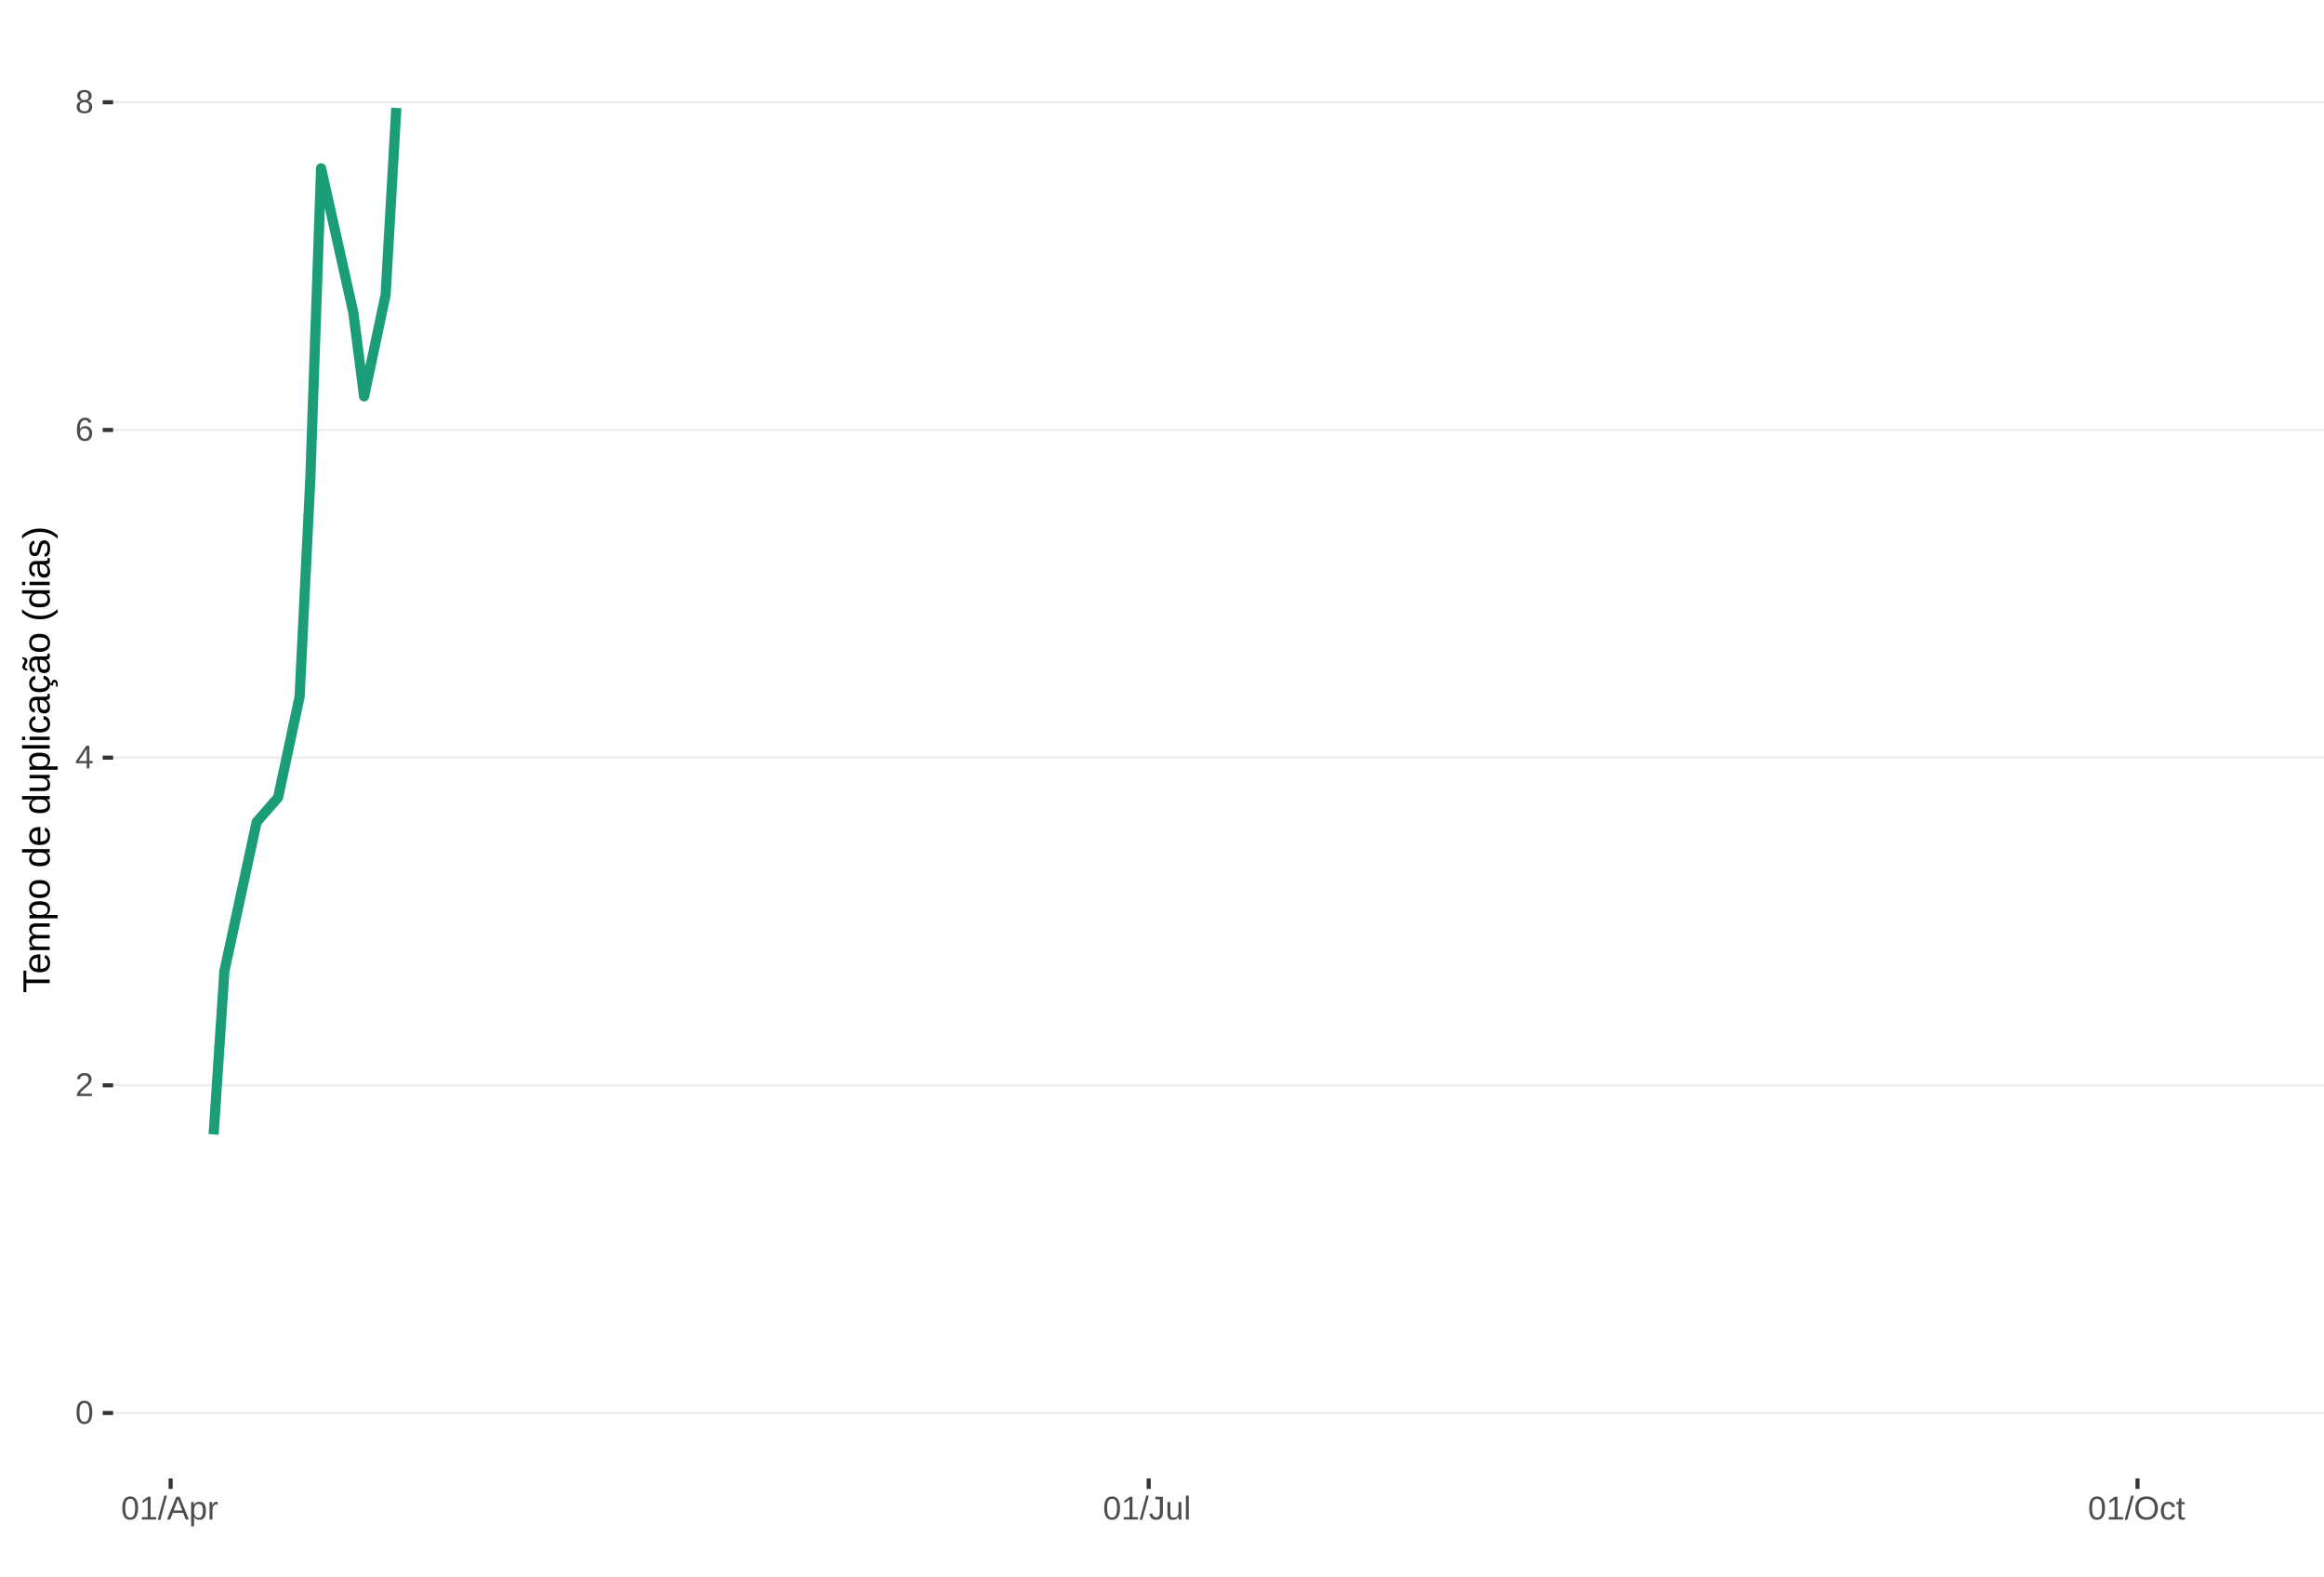
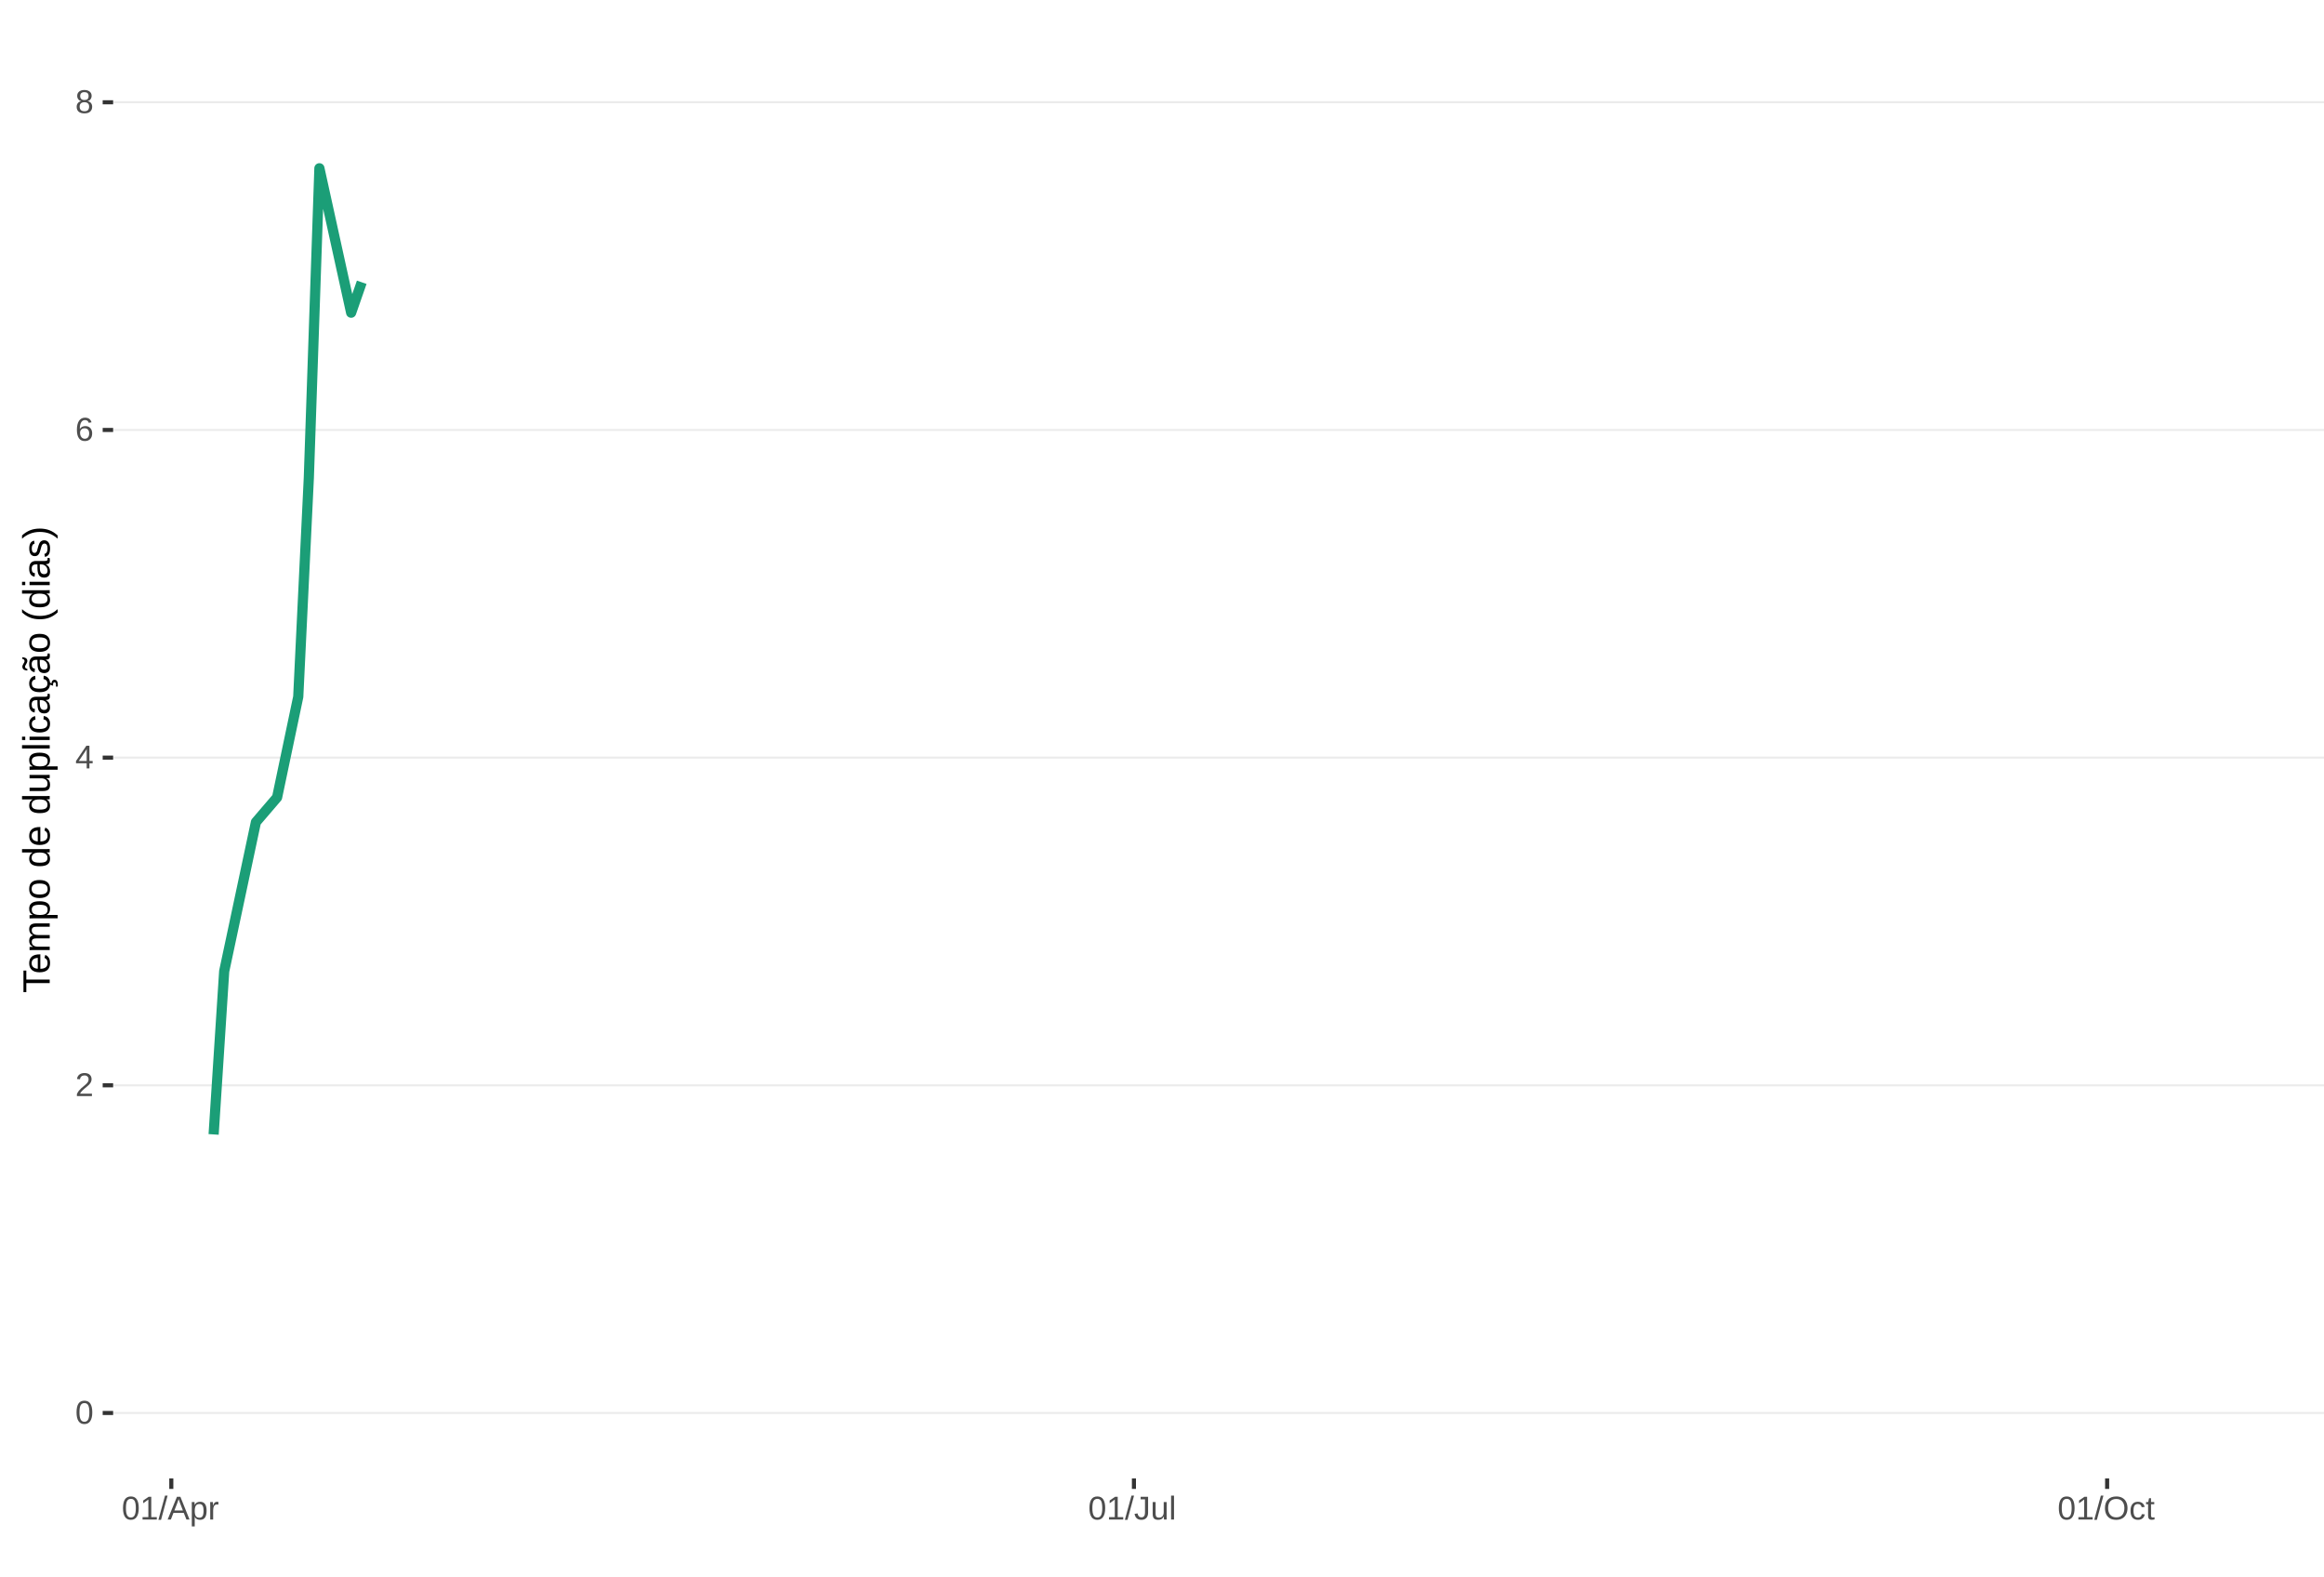
<svg xmlns="http://www.w3.org/2000/svg" xmlns:xlink="http://www.w3.org/1999/xlink" width="609pt" height="413pt" viewBox="0 0 609 413" version="1.1">
  <defs>
    <g>
      <symbol overflow="visible" id="glyph0-0">
        <path style="stroke:none;" d="M 0.859 -5.953 L 5.625 -5.953 L 5.625 0 L 0.859 0 Z M 1.188 -5.641 L 1.188 -0.328 L 5.297 -0.328 L 5.297 -5.641 Z M 1.188 -5.641 " />
      </symbol>
      <symbol overflow="visible" id="glyph0-1">
        <path style="stroke:none;" d="M 4.469 -2.984 C 4.469 -1.984 4.289 -1.223 3.938 -0.703 C 3.594 -0.18 3.078 0.078 2.391 0.078 C 1.711 0.078 1.203 -0.18 0.859 -0.703 C 0.516 -1.223 0.344 -1.984 0.344 -2.984 C 0.344 -4.004 0.508 -4.77 0.844 -5.281 C 1.176 -5.789 1.703 -6.047 2.422 -6.047 C 3.117 -6.047 3.633 -5.785 3.969 -5.266 C 4.301 -4.754 4.469 -3.992 4.469 -2.984 Z M 3.703 -2.984 C 3.703 -3.836 3.602 -4.457 3.406 -4.844 C 3.207 -5.227 2.879 -5.422 2.422 -5.422 C 1.953 -5.422 1.613 -5.227 1.406 -4.844 C 1.207 -4.469 1.109 -3.848 1.109 -2.984 C 1.109 -2.141 1.211 -1.52 1.422 -1.125 C 1.629 -0.727 1.957 -0.531 2.406 -0.531 C 2.852 -0.531 3.18 -0.727 3.391 -1.125 C 3.598 -1.531 3.703 -2.148 3.703 -2.984 Z M 3.703 -2.984 " />
      </symbol>
      <symbol overflow="visible" id="glyph0-2">
        <path style="stroke:none;" d="M 0.438 0 L 0.438 -0.531 C 0.582 -0.863 0.754 -1.156 0.953 -1.406 C 1.16 -1.656 1.379 -1.883 1.609 -2.094 C 1.836 -2.301 2.062 -2.488 2.281 -2.656 C 2.508 -2.832 2.711 -3.008 2.891 -3.188 C 3.078 -3.363 3.223 -3.547 3.328 -3.734 C 3.441 -3.93 3.5 -4.148 3.5 -4.391 C 3.5 -4.711 3.398 -4.961 3.203 -5.141 C 3.016 -5.328 2.754 -5.422 2.422 -5.422 C 2.098 -5.422 1.828 -5.332 1.609 -5.156 C 1.398 -4.977 1.281 -4.727 1.25 -4.406 L 0.469 -4.484 C 0.52 -4.961 0.719 -5.344 1.062 -5.625 C 1.414 -5.906 1.867 -6.047 2.422 -6.047 C 3.016 -6.047 3.473 -5.898 3.797 -5.609 C 4.117 -5.328 4.281 -4.926 4.281 -4.406 C 4.281 -4.176 4.227 -3.945 4.125 -3.719 C 4.02 -3.488 3.863 -3.258 3.656 -3.031 C 3.445 -2.812 3.047 -2.461 2.453 -1.984 C 2.129 -1.711 1.875 -1.469 1.688 -1.25 C 1.5 -1.039 1.359 -0.836 1.266 -0.641 L 4.375 -0.641 L 4.375 0 Z M 0.438 0 " />
      </symbol>
      <symbol overflow="visible" id="glyph0-3">
        <path style="stroke:none;" d="M 3.719 -1.344 L 3.719 0 L 3 0 L 3 -1.344 L 0.203 -1.344 L 0.203 -1.938 L 2.922 -5.953 L 3.719 -5.953 L 3.719 -1.953 L 4.562 -1.953 L 4.562 -1.344 Z M 3 -5.094 C 3 -5.082 2.961 -5.008 2.891 -4.875 C 2.816 -4.738 2.758 -4.645 2.719 -4.594 L 1.203 -2.344 L 0.969 -2.031 L 0.906 -1.953 L 3 -1.953 Z M 3 -5.094 " />
      </symbol>
      <symbol overflow="visible" id="glyph0-4">
        <path style="stroke:none;" d="M 4.438 -1.953 C 4.438 -1.316 4.266 -0.816 3.922 -0.453 C 3.578 -0.098 3.109 0.078 2.516 0.078 C 1.836 0.078 1.32 -0.164 0.969 -0.656 C 0.613 -1.156 0.438 -1.883 0.438 -2.844 C 0.438 -3.875 0.617 -4.664 0.984 -5.219 C 1.359 -5.77 1.883 -6.047 2.562 -6.047 C 3.469 -6.047 4.035 -5.641 4.266 -4.828 L 3.547 -4.703 C 3.391 -5.18 3.062 -5.422 2.562 -5.422 C 2.125 -5.422 1.785 -5.219 1.547 -4.812 C 1.316 -4.414 1.203 -3.832 1.203 -3.062 C 1.336 -3.32 1.531 -3.516 1.781 -3.641 C 2.031 -3.773 2.316 -3.844 2.641 -3.844 C 3.191 -3.844 3.629 -3.672 3.953 -3.328 C 4.273 -2.984 4.438 -2.523 4.438 -1.953 Z M 3.656 -1.922 C 3.656 -2.348 3.551 -2.676 3.344 -2.906 C 3.133 -3.145 2.836 -3.266 2.453 -3.266 C 2.098 -3.266 1.812 -3.16 1.594 -2.953 C 1.375 -2.742 1.266 -2.457 1.266 -2.094 C 1.266 -1.633 1.379 -1.258 1.609 -0.969 C 1.836 -0.676 2.129 -0.531 2.484 -0.531 C 2.848 -0.531 3.133 -0.648 3.344 -0.891 C 3.551 -1.141 3.656 -1.484 3.656 -1.922 Z M 3.656 -1.922 " />
      </symbol>
      <symbol overflow="visible" id="glyph0-5">
        <path style="stroke:none;" d="M 4.438 -1.656 C 4.438 -1.113 4.258 -0.688 3.906 -0.375 C 3.562 -0.07 3.062 0.078 2.406 0.078 C 1.77 0.078 1.27 -0.066 0.906 -0.359 C 0.551 -0.66 0.375 -1.094 0.375 -1.656 C 0.375 -2.039 0.484 -2.363 0.703 -2.625 C 0.93 -2.895 1.219 -3.055 1.562 -3.109 L 1.562 -3.125 C 1.238 -3.207 0.984 -3.375 0.797 -3.625 C 0.609 -3.875 0.516 -4.172 0.516 -4.516 C 0.516 -4.973 0.68 -5.344 1.016 -5.625 C 1.359 -5.906 1.816 -6.047 2.391 -6.047 C 2.973 -6.047 3.438 -5.906 3.781 -5.625 C 4.125 -5.352 4.297 -4.984 4.297 -4.516 C 4.297 -4.172 4.195 -3.867 4 -3.609 C 3.812 -3.359 3.555 -3.203 3.234 -3.141 L 3.234 -3.125 C 3.609 -3.062 3.898 -2.898 4.109 -2.641 C 4.328 -2.379 4.438 -2.051 4.438 -1.656 Z M 3.5 -4.469 C 3.5 -5.145 3.129 -5.484 2.391 -5.484 C 2.035 -5.484 1.766 -5.395 1.578 -5.219 C 1.391 -5.051 1.297 -4.801 1.297 -4.469 C 1.297 -4.125 1.391 -3.863 1.578 -3.688 C 1.773 -3.508 2.051 -3.422 2.406 -3.422 C 2.758 -3.422 3.031 -3.5 3.219 -3.656 C 3.406 -3.82 3.5 -4.094 3.5 -4.469 Z M 3.641 -1.734 C 3.641 -2.098 3.531 -2.375 3.312 -2.562 C 3.094 -2.75 2.785 -2.844 2.391 -2.844 C 2.004 -2.844 1.703 -2.742 1.484 -2.547 C 1.266 -2.348 1.156 -2.07 1.156 -1.719 C 1.156 -0.895 1.578 -0.484 2.422 -0.484 C 2.828 -0.484 3.129 -0.582 3.328 -0.781 C 3.535 -0.977 3.641 -1.297 3.641 -1.734 Z M 3.641 -1.734 " />
      </symbol>
      <symbol overflow="visible" id="glyph0-6">
        <path style="stroke:none;" d="M 0.656 0 L 0.656 -0.641 L 2.172 -0.641 L 2.172 -5.234 L 0.828 -4.266 L 0.828 -4.984 L 2.234 -5.953 L 2.938 -5.953 L 2.938 -0.641 L 4.391 -0.641 L 4.391 0 Z M 0.656 0 " />
      </symbol>
      <symbol overflow="visible" id="glyph0-7">
        <path style="stroke:none;" d="M 0 0.078 L 1.734 -6.266 L 2.406 -6.266 L 0.688 0.078 Z M 0 0.078 " />
      </symbol>
      <symbol overflow="visible" id="glyph0-8">
        <path style="stroke:none;" d="M 4.938 0 L 4.25 -1.734 L 1.531 -1.734 L 0.859 0 L 0.016 0 L 2.453 -5.953 L 3.359 -5.953 L 5.75 0 Z M 2.891 -5.344 L 2.859 -5.234 C 2.785 -4.992 2.68 -4.691 2.547 -4.328 L 1.781 -2.375 L 4.016 -2.375 L 3.25 -4.344 C 3.164 -4.531 3.086 -4.75 3.016 -5 Z M 2.891 -5.344 " />
      </symbol>
      <symbol overflow="visible" id="glyph0-9">
        <path style="stroke:none;" d="M 4.453 -2.312 C 4.453 -0.719 3.891 0.078 2.766 0.078 C 2.066 0.078 1.594 -0.18 1.344 -0.703 L 1.328 -0.703 C 1.336 -0.68 1.344 -0.441 1.344 0.016 L 1.344 1.797 L 0.578 1.797 L 0.578 -3.641 C 0.578 -4.109 0.57 -4.422 0.562 -4.578 L 1.297 -4.578 C 1.297 -4.566 1.297 -4.523 1.297 -4.453 C 1.305 -4.379 1.312 -4.27 1.312 -4.125 C 1.32 -3.988 1.328 -3.895 1.328 -3.844 L 1.359 -3.844 C 1.492 -4.125 1.672 -4.328 1.891 -4.453 C 2.109 -4.586 2.398 -4.656 2.766 -4.656 C 3.328 -4.656 3.75 -4.461 4.031 -4.078 C 4.312 -3.703 4.453 -3.113 4.453 -2.312 Z M 3.656 -2.297 C 3.656 -2.93 3.566 -3.383 3.391 -3.656 C 3.223 -3.926 2.953 -4.062 2.578 -4.062 C 2.273 -4.062 2.035 -4 1.859 -3.875 C 1.691 -3.75 1.562 -3.551 1.469 -3.281 C 1.383 -3.008 1.344 -2.66 1.344 -2.234 C 1.344 -1.629 1.438 -1.188 1.625 -0.906 C 1.82 -0.625 2.133 -0.484 2.562 -0.484 C 2.938 -0.484 3.211 -0.617 3.391 -0.891 C 3.566 -1.172 3.656 -1.641 3.656 -2.297 Z M 3.656 -2.297 " />
      </symbol>
      <symbol overflow="visible" id="glyph0-10">
        <path style="stroke:none;" d="M 0.594 0 L 0.594 -3.516 C 0.594 -3.828 0.586 -4.18 0.578 -4.578 L 1.297 -4.578 C 1.316 -4.055 1.328 -3.742 1.328 -3.641 L 1.344 -3.641 C 1.469 -4.035 1.609 -4.301 1.766 -4.438 C 1.922 -4.582 2.145 -4.656 2.438 -4.656 C 2.531 -4.656 2.629 -4.641 2.734 -4.609 L 2.734 -3.922 C 2.641 -3.941 2.504 -3.953 2.328 -3.953 C 2.016 -3.953 1.773 -3.816 1.609 -3.547 C 1.441 -3.273 1.359 -2.891 1.359 -2.391 L 1.359 0 Z M 0.594 0 " />
      </symbol>
      <symbol overflow="visible" id="glyph0-11">
        <path style="stroke:none;" d="M 1.938 0.078 C 0.926 0.078 0.328 -0.441 0.141 -1.484 L 0.922 -1.609 C 0.973 -1.285 1.086 -1.031 1.266 -0.844 C 1.441 -0.664 1.664 -0.578 1.938 -0.578 C 2.227 -0.578 2.457 -0.676 2.625 -0.875 C 2.789 -1.07 2.875 -1.367 2.875 -1.766 L 2.875 -5.297 L 1.734 -5.297 L 1.734 -5.953 L 3.688 -5.953 L 3.688 -1.781 C 3.688 -1.195 3.531 -0.738 3.219 -0.406 C 2.906 -0.082 2.477 0.078 1.938 0.078 Z M 1.938 0.078 " />
      </symbol>
      <symbol overflow="visible" id="glyph0-12">
        <path style="stroke:none;" d="M 1.328 -4.578 L 1.328 -1.672 C 1.328 -1.367 1.352 -1.133 1.406 -0.969 C 1.469 -0.801 1.562 -0.68 1.688 -0.609 C 1.82 -0.535 2.016 -0.5 2.266 -0.5 C 2.629 -0.5 2.914 -0.625 3.125 -0.875 C 3.344 -1.125 3.453 -1.473 3.453 -1.922 L 3.453 -4.578 L 4.219 -4.578 L 4.219 -0.969 C 4.219 -0.438 4.223 -0.113 4.234 0 L 3.516 0 C 3.516 -0.008 3.516 -0.047 3.516 -0.109 C 3.516 -0.172 3.508 -0.242 3.5 -0.328 C 3.5 -0.41 3.492 -0.562 3.484 -0.781 L 3.469 -0.781 C 3.301 -0.469 3.098 -0.242 2.859 -0.109 C 2.629 0.016 2.348 0.078 2.016 0.078 C 1.516 0.078 1.145 -0.039 0.906 -0.281 C 0.676 -0.531 0.562 -0.945 0.562 -1.531 L 0.562 -4.578 Z M 1.328 -4.578 " />
      </symbol>
      <symbol overflow="visible" id="glyph0-13">
        <path style="stroke:none;" d="M 0.578 0 L 0.578 -6.266 L 1.344 -6.266 L 1.344 0 Z M 0.578 0 " />
      </symbol>
      <symbol overflow="visible" id="glyph0-14">
        <path style="stroke:none;" d="M 6.312 -3 C 6.312 -2.383 6.191 -1.844 5.953 -1.375 C 5.723 -0.906 5.383 -0.547 4.938 -0.297 C 4.488 -0.047 3.961 0.078 3.359 0.078 C 2.742 0.078 2.211 -0.039 1.766 -0.281 C 1.328 -0.531 0.988 -0.891 0.75 -1.359 C 0.52 -1.828 0.406 -2.375 0.406 -3 C 0.406 -3.957 0.664 -4.703 1.188 -5.234 C 1.707 -5.773 2.438 -6.047 3.375 -6.047 C 3.977 -6.047 4.5 -5.926 4.938 -5.688 C 5.383 -5.445 5.723 -5.094 5.953 -4.625 C 6.191 -4.164 6.312 -3.625 6.312 -3 Z M 5.5 -3 C 5.5 -3.738 5.312 -4.32 4.938 -4.75 C 4.57 -5.176 4.051 -5.391 3.375 -5.391 C 2.688 -5.391 2.156 -5.18 1.781 -4.766 C 1.414 -4.348 1.234 -3.758 1.234 -3 C 1.234 -2.258 1.422 -1.672 1.797 -1.234 C 2.172 -0.797 2.691 -0.578 3.359 -0.578 C 4.047 -0.578 4.57 -0.785 4.938 -1.203 C 5.312 -1.629 5.5 -2.227 5.5 -3 Z M 5.5 -3 " />
      </symbol>
      <symbol overflow="visible" id="glyph0-15">
        <path style="stroke:none;" d="M 1.156 -2.312 C 1.156 -1.695 1.25 -1.242 1.438 -0.953 C 1.633 -0.66 1.926 -0.516 2.312 -0.516 C 2.582 -0.516 2.805 -0.586 2.984 -0.734 C 3.172 -0.879 3.285 -1.102 3.328 -1.406 L 4.094 -1.359 C 4.039 -0.922 3.852 -0.57 3.531 -0.312 C 3.219 -0.051 2.82 0.078 2.344 0.078 C 1.695 0.078 1.207 -0.117 0.875 -0.516 C 0.539 -0.922 0.375 -1.516 0.375 -2.297 C 0.375 -3.055 0.539 -3.641 0.875 -4.047 C 1.207 -4.453 1.691 -4.656 2.328 -4.656 C 2.797 -4.656 3.18 -4.535 3.484 -4.297 C 3.797 -4.055 3.992 -3.723 4.078 -3.297 L 3.297 -3.234 C 3.254 -3.484 3.148 -3.68 2.984 -3.828 C 2.828 -3.984 2.602 -4.062 2.312 -4.062 C 1.906 -4.062 1.609 -3.926 1.422 -3.656 C 1.242 -3.395 1.156 -2.945 1.156 -2.312 Z M 1.156 -2.312 " />
      </symbol>
      <symbol overflow="visible" id="glyph0-16">
        <path style="stroke:none;" d="M 2.344 -0.031 C 2.094 0.031 1.836 0.062 1.578 0.062 C 0.961 0.062 0.656 -0.281 0.656 -0.969 L 0.656 -4.016 L 0.125 -4.016 L 0.125 -4.578 L 0.688 -4.578 L 0.906 -5.594 L 1.422 -5.594 L 1.422 -4.578 L 2.266 -4.578 L 2.266 -4.016 L 1.422 -4.016 L 1.422 -1.125 C 1.422 -0.906 1.457 -0.75 1.531 -0.656 C 1.602 -0.57 1.727 -0.531 1.906 -0.531 C 2 -0.531 2.145 -0.551 2.344 -0.594 Z M 2.344 -0.031 " />
      </symbol>
      <symbol overflow="visible" id="glyph1-0">
        <path style="stroke:none;" d="M -6.875 -1 L -6.875 -6.5 L 0 -6.5 L 0 -1 Z M -6.516 -1.375 L -0.375 -1.375 L -0.375 -6.125 L -6.516 -6.125 Z M -6.516 -1.375 " />
      </symbol>
      <symbol overflow="visible" id="glyph1-1">
        <path style="stroke:none;" d="M -6.125 -3.516 L 0 -3.516 L 0 -2.594 L -6.125 -2.594 L -6.125 -0.219 L -6.875 -0.219 L -6.875 -5.875 L -6.125 -5.875 Z M -6.125 -3.516 " />
      </symbol>
      <symbol overflow="visible" id="glyph1-2">
        <path style="stroke:none;" d="M -2.453 -1.344 C -1.848 -1.344 -1.379 -1.469 -1.047 -1.719 C -0.723 -1.969 -0.562 -2.336 -0.562 -2.828 C -0.562 -3.203 -0.633 -3.504 -0.781 -3.734 C -0.938 -3.961 -1.133 -4.117 -1.375 -4.203 L -1.156 -4.969 C -0.32 -4.656 0.094 -3.941 0.094 -2.828 C 0.094 -2.047 -0.133 -1.445 -0.594 -1.031 C -1.062 -0.625 -1.754 -0.422 -2.672 -0.422 C -3.547 -0.422 -4.211 -0.625 -4.672 -1.031 C -5.141 -1.445 -5.375 -2.031 -5.375 -2.781 C -5.375 -4.344 -4.441 -5.125 -2.578 -5.125 L -2.453 -5.125 Z M -3.125 -4.203 C -3.688 -4.16 -4.094 -4.02 -4.344 -3.781 C -4.602 -3.551 -4.734 -3.219 -4.734 -2.781 C -4.734 -2.352 -4.586 -2.016 -4.297 -1.766 C -4.016 -1.516 -3.625 -1.379 -3.125 -1.359 Z M -3.125 -4.203 " />
      </symbol>
      <symbol overflow="visible" id="glyph1-3">
        <path style="stroke:none;" d="M 0 -3.75 L -3.344 -3.75 C -3.852 -3.75 -4.207 -3.676 -4.406 -3.531 C -4.602 -3.395 -4.703 -3.145 -4.703 -2.781 C -4.703 -2.406 -4.555 -2.109 -4.266 -1.891 C -3.984 -1.672 -3.582 -1.562 -3.062 -1.562 L 0 -1.562 L 0 -0.688 L -4.156 -0.688 C -4.77 -0.688 -5.145 -0.68 -5.281 -0.672 L -5.281 -1.5 C -5.27 -1.5 -5.227 -1.5 -5.156 -1.5 C -5.082 -1.508 -5 -1.516 -4.906 -1.516 C -4.812 -1.523 -4.633 -1.531 -4.375 -1.531 L -4.375 -1.547 C -4.75 -1.734 -5.008 -1.945 -5.156 -2.188 C -5.301 -2.438 -5.375 -2.738 -5.375 -3.094 C -5.375 -3.488 -5.297 -3.801 -5.141 -4.031 C -4.984 -4.27 -4.727 -4.438 -4.375 -4.531 L -4.375 -4.547 C -4.727 -4.723 -4.984 -4.941 -5.141 -5.203 C -5.297 -5.461 -5.375 -5.773 -5.375 -6.141 C -5.375 -6.672 -5.227 -7.055 -4.938 -7.297 C -4.656 -7.547 -4.18 -7.672 -3.516 -7.672 L 0 -7.672 L 0 -6.797 L -3.344 -6.797 C -3.852 -6.797 -4.207 -6.723 -4.406 -6.578 C -4.602 -6.441 -4.703 -6.191 -4.703 -5.828 C -4.703 -5.453 -4.555 -5.156 -4.266 -4.938 C -3.984 -4.727 -3.582 -4.625 -3.062 -4.625 L 0 -4.625 Z M 0 -3.75 " />
      </symbol>
      <symbol overflow="visible" id="glyph1-4">
        <path style="stroke:none;" d="M -2.672 -5.141 C -0.828 -5.141 0.094 -4.492 0.094 -3.203 C 0.094 -2.391 -0.211 -1.844 -0.828 -1.562 L -0.828 -1.531 C -0.797 -1.539 -0.516 -1.547 0.016 -1.547 L 2.078 -1.547 L 2.078 -0.672 L -4.203 -0.672 C -4.742 -0.672 -5.102 -0.66 -5.281 -0.641 L -5.281 -1.5 C -5.27 -1.5 -5.223 -1.5 -5.141 -1.5 C -5.066 -1.508 -4.945 -1.52 -4.781 -1.531 C -4.613 -1.539 -4.5 -1.547 -4.438 -1.547 L -4.438 -1.562 C -4.758 -1.719 -4.992 -1.922 -5.141 -2.172 C -5.297 -2.43 -5.375 -2.773 -5.375 -3.203 C -5.375 -3.848 -5.156 -4.332 -4.719 -4.656 C -4.281 -4.977 -3.598 -5.141 -2.672 -5.141 Z M -2.641 -4.219 C -3.379 -4.219 -3.906 -4.117 -4.219 -3.922 C -4.539 -3.723 -4.703 -3.406 -4.703 -2.969 C -4.703 -2.625 -4.629 -2.352 -4.484 -2.156 C -4.336 -1.957 -4.109 -1.805 -3.797 -1.703 C -3.484 -1.598 -3.078 -1.547 -2.578 -1.547 C -1.879 -1.547 -1.363 -1.656 -1.031 -1.875 C -0.707 -2.102 -0.547 -2.469 -0.547 -2.969 C -0.547 -3.406 -0.707 -3.723 -1.031 -3.922 C -1.352 -4.117 -1.891 -4.219 -2.641 -4.219 Z M -2.641 -4.219 " />
      </symbol>
      <symbol overflow="visible" id="glyph1-5">
        <path style="stroke:none;" d="M -2.641 -5.141 C -1.723 -5.141 -1.035 -4.938 -0.578 -4.531 C -0.129 -4.125 0.094 -3.535 0.094 -2.766 C 0.094 -1.992 -0.141 -1.41 -0.609 -1.016 C -1.078 -0.617 -1.754 -0.422 -2.641 -0.422 C -4.461 -0.422 -5.375 -1.207 -5.375 -2.781 C -5.375 -3.594 -5.148 -4.188 -4.703 -4.562 C -4.266 -4.945 -3.578 -5.141 -2.641 -5.141 Z M -2.641 -4.219 C -3.367 -4.219 -3.898 -4.109 -4.234 -3.891 C -4.566 -3.672 -4.734 -3.305 -4.734 -2.797 C -4.734 -2.285 -4.562 -1.914 -4.219 -1.688 C -3.883 -1.457 -3.359 -1.344 -2.641 -1.344 C -1.953 -1.344 -1.43 -1.453 -1.078 -1.672 C -0.723 -1.898 -0.547 -2.258 -0.547 -2.75 C -0.547 -3.281 -0.711 -3.656 -1.047 -3.875 C -1.391 -4.102 -1.922 -4.219 -2.641 -4.219 Z M -2.641 -4.219 " />
      </symbol>
      <symbol overflow="visible" id="glyph1-6">
        <path style="stroke:none;" d="" />
      </symbol>
      <symbol overflow="visible" id="glyph1-7">
        <path style="stroke:none;" d="M -0.844 -4.016 C -0.508 -3.848 -0.27 -3.629 -0.125 -3.359 C 0.02 -3.086 0.094 -2.754 0.094 -2.359 C 0.094 -1.691 -0.129 -1.203 -0.578 -0.891 C -1.023 -0.578 -1.707 -0.422 -2.625 -0.422 C -4.457 -0.422 -5.375 -1.066 -5.375 -2.359 C -5.375 -2.766 -5.301 -3.098 -5.156 -3.359 C -5.008 -3.629 -4.781 -3.848 -4.469 -4.016 L -7.25 -4.016 L -7.25 -4.891 L -1.094 -4.891 C -0.539 -4.891 -0.176 -4.898 0 -4.922 L 0 -4.078 C -0.051 -4.066 -0.172 -4.055 -0.359 -4.047 C -0.547 -4.035 -0.707 -4.031 -0.844 -4.031 Z M -2.641 -1.344 C -1.898 -1.344 -1.367 -1.438 -1.047 -1.625 C -0.734 -1.82 -0.578 -2.145 -0.578 -2.594 C -0.578 -3.082 -0.75 -3.441 -1.094 -3.672 C -1.438 -3.898 -1.973 -4.016 -2.703 -4.016 C -3.398 -4.016 -3.91 -3.898 -4.234 -3.672 C -4.566 -3.441 -4.734 -3.082 -4.734 -2.594 C -4.734 -2.156 -4.566 -1.836 -4.234 -1.641 C -3.91 -1.441 -3.379 -1.344 -2.641 -1.344 Z M -2.641 -1.344 " />
      </symbol>
      <symbol overflow="visible" id="glyph1-8">
        <path style="stroke:none;" d="M -5.281 -1.531 L -1.938 -1.531 C -1.582 -1.531 -1.305 -1.562 -1.109 -1.625 C -0.922 -1.695 -0.785 -1.805 -0.703 -1.953 C -0.617 -2.109 -0.578 -2.332 -0.578 -2.625 C -0.578 -3.039 -0.723 -3.367 -1.016 -3.609 C -1.305 -3.859 -1.707 -3.984 -2.219 -3.984 L -5.281 -3.984 L -5.281 -4.875 L -1.125 -4.875 C -0.508 -4.875 -0.133 -4.879 0 -4.891 L 0 -4.062 C -0.02 -4.062 -0.062 -4.055 -0.125 -4.047 C -0.195 -4.047 -0.281 -4.039 -0.375 -4.031 C -0.469 -4.031 -0.645 -4.031 -0.906 -4.031 L -0.906 -4.016 C -0.539 -3.816 -0.281 -3.582 -0.125 -3.312 C 0.02 -3.051 0.094 -2.723 0.094 -2.328 C 0.094 -1.742 -0.047 -1.316 -0.328 -1.047 C -0.617 -0.785 -1.098 -0.656 -1.766 -0.656 L -5.281 -0.656 Z M -5.281 -1.531 " />
      </symbol>
      <symbol overflow="visible" id="glyph1-9">
        <path style="stroke:none;" d="M 0 -0.672 L -7.25 -0.672 L -7.25 -1.547 L 0 -1.547 Z M 0 -0.672 " />
      </symbol>
      <symbol overflow="visible" id="glyph1-10">
        <path style="stroke:none;" d="M -6.406 -0.672 L -7.25 -0.672 L -7.25 -1.547 L -6.406 -1.547 Z M 0 -0.672 L -5.281 -0.672 L -5.281 -1.547 L 0 -1.547 Z M 0 -0.672 " />
      </symbol>
      <symbol overflow="visible" id="glyph1-11">
        <path style="stroke:none;" d="M -2.672 -1.344 C -1.961 -1.344 -1.438 -1.453 -1.094 -1.672 C -0.758 -1.891 -0.594 -2.223 -0.594 -2.672 C -0.594 -2.984 -0.676 -3.242 -0.844 -3.453 C -1.02 -3.672 -1.281 -3.801 -1.625 -3.844 L -1.578 -4.734 C -1.066 -4.672 -0.66 -4.457 -0.359 -4.094 C -0.055 -3.727 0.094 -3.266 0.094 -2.703 C 0.094 -1.961 -0.133 -1.395 -0.594 -1 C -1.062 -0.613 -1.742 -0.422 -2.641 -0.422 C -3.535 -0.422 -4.211 -0.613 -4.672 -1 C -5.141 -1.395 -5.375 -1.957 -5.375 -2.688 C -5.375 -3.227 -5.234 -3.676 -4.953 -4.031 C -4.68 -4.395 -4.297 -4.617 -3.797 -4.703 L -3.734 -3.797 C -4.023 -3.754 -4.254 -3.641 -4.422 -3.453 C -4.598 -3.266 -4.688 -3.004 -4.688 -2.672 C -4.688 -2.203 -4.531 -1.863 -4.219 -1.656 C -3.914 -1.445 -3.398 -1.344 -2.672 -1.344 Z M -2.672 -1.344 " />
      </symbol>
      <symbol overflow="visible" id="glyph1-12">
        <path style="stroke:none;" d="M 0.094 -2.016 C 0.094 -1.484 -0.047 -1.082 -0.328 -0.812 C -0.609 -0.551 -0.988 -0.422 -1.469 -0.422 C -2.02 -0.422 -2.441 -0.598 -2.734 -0.953 C -3.023 -1.316 -3.18 -1.898 -3.203 -2.703 L -3.219 -3.891 L -3.516 -3.891 C -3.941 -3.891 -4.25 -3.797 -4.438 -3.609 C -4.625 -3.43 -4.719 -3.148 -4.719 -2.766 C -4.719 -2.367 -4.648 -2.078 -4.516 -1.891 C -4.379 -1.711 -4.164 -1.609 -3.875 -1.578 L -3.953 -0.656 C -4.898 -0.812 -5.375 -1.52 -5.375 -2.781 C -5.375 -3.445 -5.223 -3.945 -4.922 -4.281 C -4.617 -4.613 -4.18 -4.781 -3.609 -4.781 L -1.328 -4.781 C -1.066 -4.781 -0.867 -4.812 -0.734 -4.875 C -0.609 -4.945 -0.547 -5.082 -0.547 -5.281 C -0.547 -5.363 -0.555 -5.457 -0.578 -5.562 L -0.031 -5.562 C 0.02 -5.344 0.047 -5.117 0.047 -4.891 C 0.047 -4.555 -0.035 -4.316 -0.203 -4.172 C -0.379 -4.023 -0.648 -3.941 -1.016 -3.922 L -1.016 -3.891 C -0.609 -3.672 -0.32 -3.41 -0.156 -3.109 C 0.008 -2.805 0.094 -2.441 0.094 -2.016 Z M -0.562 -2.219 C -0.562 -2.539 -0.633 -2.828 -0.781 -3.078 C -0.926 -3.328 -1.125 -3.523 -1.375 -3.672 C -1.633 -3.816 -1.898 -3.891 -2.172 -3.891 L -2.609 -3.891 L -2.594 -2.938 C -2.582 -2.52 -2.535 -2.203 -2.453 -1.984 C -2.379 -1.773 -2.258 -1.613 -2.094 -1.5 C -1.938 -1.383 -1.723 -1.328 -1.453 -1.328 C -1.172 -1.328 -0.953 -1.406 -0.797 -1.562 C -0.641 -1.719 -0.562 -1.938 -0.562 -2.219 Z M -0.562 -2.219 " />
      </symbol>
      <symbol overflow="visible" id="glyph1-13">
        <path style="stroke:none;" d="M -2.672 -1.344 C -1.961 -1.344 -1.438 -1.453 -1.094 -1.672 C -0.758 -1.891 -0.594 -2.223 -0.594 -2.672 C -0.594 -2.984 -0.676 -3.242 -0.844 -3.453 C -1.02 -3.672 -1.281 -3.801 -1.625 -3.844 L -1.578 -4.734 C -1.066 -4.672 -0.66 -4.457 -0.359 -4.094 C -0.055 -3.727 0.094 -3.266 0.094 -2.703 C 0.094 -1.961 -0.133 -1.395 -0.594 -1 C -1.062 -0.613 -1.742 -0.422 -2.641 -0.422 C -3.535 -0.422 -4.211 -0.613 -4.672 -1 C -5.141 -1.395 -5.375 -1.957 -5.375 -2.688 C -5.375 -3.227 -5.234 -3.676 -4.953 -4.031 C -4.68 -4.395 -4.297 -4.617 -3.797 -4.703 L -3.734 -3.797 C -4.023 -3.754 -4.254 -3.641 -4.422 -3.453 C -4.598 -3.266 -4.688 -3.004 -4.688 -2.672 C -4.688 -2.203 -4.531 -1.863 -4.219 -1.656 C -3.914 -1.445 -3.398 -1.344 -2.672 -1.344 Z M 1.234 -3.672 C 1.828 -3.672 2.125 -3.223 2.125 -2.328 C 2.125 -2.148 2.113 -2.004 2.094 -1.891 L 1.625 -1.891 C 1.645 -2.055 1.656 -2.195 1.656 -2.312 C 1.656 -2.789 1.52 -3.031 1.25 -3.031 C 1 -3.031 0.875 -2.812 0.875 -2.375 C 0.875 -2.238 0.879 -2.148 0.891 -2.109 L 0 -2.422 L 0 -2.938 L 0.484 -2.75 C 0.492 -3.062 0.566 -3.289 0.703 -3.438 C 0.836 -3.594 1.016 -3.672 1.234 -3.672 Z M 1.234 -3.672 " />
      </symbol>
      <symbol overflow="visible" id="glyph1-14">
        <path style="stroke:none;" d="M 0.094 -2.016 C 0.094 -1.484 -0.047 -1.082 -0.328 -0.812 C -0.609 -0.551 -0.988 -0.422 -1.469 -0.422 C -2.02 -0.422 -2.441 -0.598 -2.734 -0.953 C -3.023 -1.316 -3.18 -1.898 -3.203 -2.703 L -3.219 -3.891 L -3.516 -3.891 C -3.941 -3.891 -4.25 -3.797 -4.438 -3.609 C -4.625 -3.43 -4.719 -3.148 -4.719 -2.766 C -4.719 -2.367 -4.648 -2.078 -4.516 -1.891 C -4.379 -1.711 -4.164 -1.609 -3.875 -1.578 L -3.953 -0.656 C -4.898 -0.812 -5.375 -1.52 -5.375 -2.781 C -5.375 -3.445 -5.223 -3.945 -4.922 -4.281 C -4.617 -4.613 -4.18 -4.781 -3.609 -4.781 L -1.328 -4.781 C -1.066 -4.781 -0.867 -4.812 -0.734 -4.875 C -0.609 -4.945 -0.547 -5.082 -0.547 -5.281 C -0.547 -5.363 -0.555 -5.457 -0.578 -5.562 L -0.031 -5.562 C 0.02 -5.344 0.047 -5.117 0.047 -4.891 C 0.047 -4.555 -0.035 -4.316 -0.203 -4.172 C -0.379 -4.023 -0.648 -3.941 -1.016 -3.922 L -1.016 -3.891 C -0.609 -3.672 -0.32 -3.41 -0.156 -3.109 C 0.008 -2.805 0.094 -2.441 0.094 -2.016 Z M -0.562 -2.219 C -0.562 -2.539 -0.633 -2.828 -0.781 -3.078 C -0.926 -3.328 -1.125 -3.523 -1.375 -3.672 C -1.633 -3.816 -1.898 -3.891 -2.172 -3.891 L -2.609 -3.891 L -2.594 -2.938 C -2.582 -2.52 -2.535 -2.203 -2.453 -1.984 C -2.379 -1.773 -2.258 -1.613 -2.094 -1.5 C -1.938 -1.383 -1.723 -1.328 -1.453 -1.328 C -1.172 -1.328 -0.953 -1.406 -0.797 -1.562 C -0.641 -1.719 -0.562 -1.938 -0.562 -2.219 Z M -5.859 -3.609 C -5.859 -3.473 -5.891 -3.332 -5.953 -3.188 C -6.016 -3.051 -6.082 -2.922 -6.156 -2.797 C -6.227 -2.672 -6.297 -2.551 -6.359 -2.438 C -6.422 -2.32 -6.453 -2.211 -6.453 -2.109 C -6.453 -1.93 -6.398 -1.797 -6.297 -1.703 C -6.191 -1.617 -6.047 -1.562 -5.859 -1.531 L -5.859 -1.094 C -6.191 -1.125 -6.441 -1.176 -6.609 -1.25 C -6.785 -1.332 -6.922 -1.441 -7.016 -1.578 C -7.117 -1.711 -7.172 -1.879 -7.172 -2.078 C -7.172 -2.223 -7.141 -2.363 -7.078 -2.5 C -7.023 -2.633 -6.957 -2.766 -6.875 -2.891 C -6.801 -3.023 -6.734 -3.145 -6.672 -3.25 C -6.617 -3.363 -6.594 -3.473 -6.594 -3.578 C -6.594 -3.898 -6.785 -4.086 -7.172 -4.141 L -7.172 -4.594 C -6.691 -4.539 -6.352 -4.43 -6.156 -4.266 C -5.957 -4.098 -5.859 -3.879 -5.859 -3.609 Z M -5.859 -3.609 " />
      </symbol>
      <symbol overflow="visible" id="glyph1-15">
        <path style="stroke:none;" d="M -2.594 -0.625 C -3.539 -0.625 -4.383 -0.77 -5.125 -1.062 C -5.875 -1.352 -6.582 -1.805 -7.25 -2.422 L -7.25 -3.266 C -6.57 -2.66 -5.852 -2.211 -5.094 -1.922 C -4.332 -1.641 -3.5 -1.5 -2.594 -1.5 C -1.688 -1.5 -0.852 -1.641 -0.094 -1.922 C 0.664 -2.203 1.391 -2.648 2.078 -3.266 L 2.078 -2.422 C 1.41 -1.805 0.703 -1.352 -0.047 -1.062 C -0.797 -0.77 -1.641 -0.625 -2.578 -0.625 Z M -2.594 -0.625 " />
      </symbol>
      <symbol overflow="visible" id="glyph1-16">
        <path style="stroke:none;" d="M -1.453 -4.641 C -0.961 -4.641 -0.582 -4.453 -0.312 -4.078 C -0.039 -3.703 0.094 -3.176 0.094 -2.5 C 0.094 -1.844 -0.008 -1.332 -0.219 -0.969 C -0.438 -0.613 -0.773 -0.383 -1.234 -0.281 L -1.391 -1.062 C -1.109 -1.133 -0.898 -1.285 -0.766 -1.516 C -0.641 -1.754 -0.578 -2.082 -0.578 -2.5 C -0.578 -2.945 -0.645 -3.27 -0.781 -3.469 C -0.914 -3.676 -1.117 -3.781 -1.391 -3.781 C -1.598 -3.781 -1.766 -3.707 -1.891 -3.562 C -2.023 -3.426 -2.133 -3.195 -2.219 -2.875 L -2.391 -2.25 C -2.516 -1.738 -2.641 -1.375 -2.766 -1.156 C -2.891 -0.945 -3.039 -0.781 -3.219 -0.656 C -3.406 -0.539 -3.629 -0.484 -3.891 -0.484 C -4.367 -0.484 -4.734 -0.656 -4.984 -1 C -5.234 -1.344 -5.359 -1.844 -5.359 -2.5 C -5.359 -3.082 -5.254 -3.547 -5.047 -3.891 C -4.848 -4.234 -4.523 -4.453 -4.078 -4.547 L -3.969 -3.75 C -4.207 -3.707 -4.391 -3.578 -4.516 -3.359 C -4.641 -3.148 -4.703 -2.863 -4.703 -2.5 C -4.703 -2.102 -4.641 -1.812 -4.516 -1.625 C -4.398 -1.438 -4.219 -1.344 -3.969 -1.344 C -3.82 -1.344 -3.695 -1.379 -3.594 -1.453 C -3.5 -1.535 -3.414 -1.648 -3.344 -1.797 C -3.281 -1.953 -3.191 -2.281 -3.078 -2.781 C -2.953 -3.238 -2.836 -3.57 -2.734 -3.781 C -2.641 -3.988 -2.531 -4.148 -2.406 -4.266 C -2.289 -4.379 -2.156 -4.469 -2 -4.531 C -1.844 -4.602 -1.66 -4.641 -1.453 -4.641 Z M -1.453 -4.641 " />
      </symbol>
      <symbol overflow="visible" id="glyph1-17">
        <path style="stroke:none;" d="M -2.578 -2.703 C -1.641 -2.703 -0.797 -2.555 -0.047 -2.266 C 0.703 -1.973 1.41 -1.52 2.078 -0.906 L 2.078 -0.062 C 1.391 -0.676 0.672 -1.125 -0.078 -1.406 C -0.836 -1.688 -1.676 -1.828 -2.594 -1.828 C -3.5 -1.828 -4.328 -1.68 -5.078 -1.391 C -5.836 -1.109 -6.562 -0.664 -7.25 -0.062 L -7.25 -0.906 C -6.582 -1.52 -5.875 -1.973 -5.125 -2.266 C -4.375 -2.555 -3.531 -2.703 -2.594 -2.703 Z M -2.578 -2.703 " />
      </symbol>
    </g>
    <clipPath id="clip1">
      <path d="M 29.645 9.961 L 609 9.961 L 609 387.328 L 29.645 387.328 Z M 29.645 9.961 " />
    </clipPath>
    <clipPath id="clip2">
      <path d="M 29.645 369 L 609 369 L 609 371 L 29.645 371 Z M 29.645 369 " />
    </clipPath>
    <clipPath id="clip3">
      <path d="M 29.645 284 L 609 284 L 609 285 L 29.645 285 Z M 29.645 284 " />
    </clipPath>
    <clipPath id="clip4">
      <path d="M 29.645 198 L 609 198 L 609 199 L 29.645 199 Z M 29.645 198 " />
    </clipPath>
    <clipPath id="clip5">
      <path d="M 29.645 112 L 609 112 L 609 113 L 29.645 113 Z M 29.645 112 " />
    </clipPath>
    <clipPath id="clip6">
      <path d="M 29.645 26 L 609 26 L 609 28 L 29.645 28 Z M 29.645 26 " />
    </clipPath>
  </defs>
  <g id="surface84">
    <rect x="0" y="0" width="609" height="413" style="fill:rgb(100%,100%,100%);fill-opacity:1;stroke:none;" />
    <rect x="0" y="0" width="609" height="413" style="fill:rgb(100%,100%,100%);fill-opacity:1;stroke:none;" />
    <path style="fill:none;stroke-width:1.067;stroke-linecap:round;stroke-linejoin:round;stroke:rgb(100%,100%,100%);stroke-opacity:1;stroke-miterlimit:10;" d="M 0 413 L 609 413 L 609 0 L 0 0 Z M 0 413 " />
    <g clip-path="url(#clip1)" clip-rule="nonzero">
      <path style=" stroke:none;fill-rule:nonzero;fill:rgb(100%,100%,100%);fill-opacity:1;" d="M 29.645 387.328 L 609 387.328 L 609 9.961 L 29.645 9.961 Z M 29.645 387.328 " />
    </g>
    <g clip-path="url(#clip2)" clip-rule="nonzero">
      <path style="fill:none;stroke-width:0.533;stroke-linecap:butt;stroke-linejoin:round;stroke:rgb(92.157%,92.157%,92.157%);stroke-opacity:1;stroke-miterlimit:10;" d="M 29.645 370.176 L 609 370.176 " />
    </g>
    <g clip-path="url(#clip3)" clip-rule="nonzero">
      <path style="fill:none;stroke-width:0.533;stroke-linecap:butt;stroke-linejoin:round;stroke:rgb(92.157%,92.157%,92.157%);stroke-opacity:1;stroke-miterlimit:10;" d="M 29.645 284.332 L 609 284.332 " />
    </g>
    <g clip-path="url(#clip4)" clip-rule="nonzero">
      <path style="fill:none;stroke-width:0.533;stroke-linecap:butt;stroke-linejoin:round;stroke:rgb(92.157%,92.157%,92.157%);stroke-opacity:1;stroke-miterlimit:10;" d="M 29.645 198.484 L 609 198.484 " />
    </g>
    <g clip-path="url(#clip5)" clip-rule="nonzero">
      <path style="fill:none;stroke-width:0.533;stroke-linecap:butt;stroke-linejoin:round;stroke:rgb(92.157%,92.157%,92.157%);stroke-opacity:1;stroke-miterlimit:10;" d="M 29.645 112.641 L 609 112.641 " />
    </g>
    <g clip-path="url(#clip6)" clip-rule="nonzero">
      <path style="fill:none;stroke-width:0.533;stroke-linecap:butt;stroke-linejoin:round;stroke:rgb(92.157%,92.157%,92.157%);stroke-opacity:1;stroke-miterlimit:10;" d="M 29.645 26.793 L 609 26.793 " />
    </g>
-     <path style="fill:none;stroke-width:2.667;stroke-linecap:butt;stroke-linejoin:round;stroke:rgb(10.588%,61.961%,46.667%);stroke-opacity:1;stroke-miterlimit:10;" d="M 55.98 297.199 L 58.797 254.449 L 67.246 215.379 L 72.879 208.906 L 78.512 182.543 L 81.328 125.223 L 84.145 44.082 L 92.594 81.922 L 95.41 103.848 L 101.043 77.273 L 103.859 28.277 " />
+     <path style="fill:none;stroke-width:2.667;stroke-linecap:butt;stroke-linejoin:round;stroke:rgb(10.588%,61.961%,46.667%);stroke-opacity:1;stroke-miterlimit:10;" d="M 55.98 297.199 L 58.75 254.449 L 67.066 215.379 L 72.613 208.906 L 78.156 182.543 L 80.926 125.223 L 83.699 44.082 L 92.016 81.922 L 94.789 73.953 " />
    <g style="fill:rgb(30.196%,30.196%,30.196%);fill-opacity:1;">
      <use xlink:href="#glyph0-1" x="19.715" y="373.006" />
    </g>
    <g style="fill:rgb(30.196%,30.196%,30.196%);fill-opacity:1;">
      <use xlink:href="#glyph0-2" x="19.715" y="287.162" />
    </g>
    <g style="fill:rgb(30.196%,30.196%,30.196%);fill-opacity:1;">
      <use xlink:href="#glyph0-3" x="19.715" y="201.314" />
    </g>
    <g style="fill:rgb(30.196%,30.196%,30.196%);fill-opacity:1;">
      <use xlink:href="#glyph0-4" x="19.715" y="115.471" />
    </g>
    <g style="fill:rgb(30.196%,30.196%,30.196%);fill-opacity:1;">
      <use xlink:href="#glyph0-5" x="19.715" y="29.623" />
    </g>
    <path style="fill:none;stroke-width:1.067;stroke-linecap:butt;stroke-linejoin:round;stroke:rgb(20%,20%,20%);stroke-opacity:1;stroke-miterlimit:10;" d="M 26.906 370.176 L 29.645 370.176 " />
    <path style="fill:none;stroke-width:1.067;stroke-linecap:butt;stroke-linejoin:round;stroke:rgb(20%,20%,20%);stroke-opacity:1;stroke-miterlimit:10;" d="M 26.906 284.332 L 29.645 284.332 " />
    <path style="fill:none;stroke-width:1.067;stroke-linecap:butt;stroke-linejoin:round;stroke:rgb(20%,20%,20%);stroke-opacity:1;stroke-miterlimit:10;" d="M 26.906 198.484 L 29.645 198.484 " />
    <path style="fill:none;stroke-width:1.067;stroke-linecap:butt;stroke-linejoin:round;stroke:rgb(20%,20%,20%);stroke-opacity:1;stroke-miterlimit:10;" d="M 26.906 112.641 L 29.645 112.641 " />
    <path style="fill:none;stroke-width:1.067;stroke-linecap:butt;stroke-linejoin:round;stroke:rgb(20%,20%,20%);stroke-opacity:1;stroke-miterlimit:10;" d="M 26.906 26.793 L 29.645 26.793 " />
-     <path style="fill:none;stroke-width:1.067;stroke-linecap:butt;stroke-linejoin:round;stroke:rgb(20%,20%,20%);stroke-opacity:1;stroke-miterlimit:10;" d="M 44.715 390.07 L 44.715 387.328 " />
-     <path style="fill:none;stroke-width:1.067;stroke-linecap:butt;stroke-linejoin:round;stroke:rgb(20%,20%,20%);stroke-opacity:1;stroke-miterlimit:10;" d="M 301.016 390.07 L 301.016 387.328 " />
-     <path style="fill:none;stroke-width:1.067;stroke-linecap:butt;stroke-linejoin:round;stroke:rgb(20%,20%,20%);stroke-opacity:1;stroke-miterlimit:10;" d="M 560.133 390.07 L 560.133 387.328 " />
-     <g style="fill:rgb(30.196%,30.196%,30.196%);fill-opacity:1;">
-       <use xlink:href="#glyph0-1" x="31.715" y="398.092" />
-       <use xlink:href="#glyph0-6" x="36.525" y="398.092" />
-       <use xlink:href="#glyph0-7" x="41.336" y="398.092" />
-       <use xlink:href="#glyph0-8" x="43.739" y="398.092" />
-       <use xlink:href="#glyph0-9" x="49.509" y="398.092" />
-       <use xlink:href="#glyph0-10" x="54.319" y="398.092" />
-     </g>
-     <g style="fill:rgb(30.196%,30.196%,30.196%);fill-opacity:1;">
-       <use xlink:href="#glyph0-1" x="289.016" y="398.092" />
-       <use xlink:href="#glyph0-6" x="293.826" y="398.092" />
-       <use xlink:href="#glyph0-7" x="298.637" y="398.092" />
-       <use xlink:href="#glyph0-11" x="301.04" y="398.092" />
-       <use xlink:href="#glyph0-12" x="305.365" y="398.092" />
-       <use xlink:href="#glyph0-13" x="310.176" y="398.092" />
-     </g>
-     <g style="fill:rgb(30.196%,30.196%,30.196%);fill-opacity:1;">
-       <use xlink:href="#glyph0-1" x="547.133" y="398.092" />
-       <use xlink:href="#glyph0-6" x="551.943" y="398.092" />
-       <use xlink:href="#glyph0-7" x="556.754" y="398.092" />
-       <use xlink:href="#glyph0-14" x="559.157" y="398.092" />
-       <use xlink:href="#glyph0-15" x="565.885" y="398.092" />
-       <use xlink:href="#glyph0-16" x="570.21" y="398.092" />
+     <path style="fill:none;stroke-width:1.067;stroke-linecap:butt;stroke-linejoin:round;stroke:rgb(20%,20%,20%);stroke-opacity:1;stroke-miterlimit:10;" d="M 44.891 390.07 L 44.891 387.328 " />
+     <path style="fill:none;stroke-width:1.067;stroke-linecap:butt;stroke-linejoin:round;stroke:rgb(20%,20%,20%);stroke-opacity:1;stroke-miterlimit:10;" d="M 297.145 390.07 L 297.145 387.328 " />
+     <path style="fill:none;stroke-width:1.067;stroke-linecap:butt;stroke-linejoin:round;stroke:rgb(20%,20%,20%);stroke-opacity:1;stroke-miterlimit:10;" d="M 552.172 390.07 L 552.172 387.328 " />
+     <g style="fill:rgb(30.196%,30.196%,30.196%);fill-opacity:1;">
+       <use xlink:href="#glyph0-1" x="31.891" y="398.092" />
+       <use xlink:href="#glyph0-6" x="36.701" y="398.092" />
+       <use xlink:href="#glyph0-7" x="41.512" y="398.092" />
+       <use xlink:href="#glyph0-8" x="43.915" y="398.092" />
+       <use xlink:href="#glyph0-9" x="49.685" y="398.092" />
+       <use xlink:href="#glyph0-10" x="54.495" y="398.092" />
+     </g>
+     <g style="fill:rgb(30.196%,30.196%,30.196%);fill-opacity:1;">
+       <use xlink:href="#glyph0-1" x="285.145" y="398.092" />
+       <use xlink:href="#glyph0-6" x="289.955" y="398.092" />
+       <use xlink:href="#glyph0-7" x="294.766" y="398.092" />
+       <use xlink:href="#glyph0-11" x="297.169" y="398.092" />
+       <use xlink:href="#glyph0-12" x="301.494" y="398.092" />
+       <use xlink:href="#glyph0-13" x="306.305" y="398.092" />
+     </g>
+     <g style="fill:rgb(30.196%,30.196%,30.196%);fill-opacity:1;">
+       <use xlink:href="#glyph0-1" x="539.172" y="398.092" />
+       <use xlink:href="#glyph0-6" x="543.982" y="398.092" />
+       <use xlink:href="#glyph0-7" x="548.793" y="398.092" />
+       <use xlink:href="#glyph0-14" x="551.196" y="398.092" />
+       <use xlink:href="#glyph0-15" x="557.924" y="398.092" />
+       <use xlink:href="#glyph0-16" x="562.249" y="398.092" />
    </g>
    <g style="fill:rgb(0%,0%,0%);fill-opacity:1;">
      <use xlink:href="#glyph1-1" x="13.025" y="260.145" />
      <use xlink:href="#glyph1-2" x="13.025" y="255.145" />
      <use xlink:href="#glyph1-3" x="13.025" y="249.583" />
      <use xlink:href="#glyph1-4" x="13.025" y="241.253" />
      <use xlink:href="#glyph1-5" x="13.025" y="235.691" />
      <use xlink:href="#glyph1-6" x="13.025" y="230.13" />
      <use xlink:href="#glyph1-7" x="13.025" y="227.352" />
      <use xlink:href="#glyph1-2" x="13.025" y="221.79" />
      <use xlink:href="#glyph1-6" x="13.025" y="216.229" />
      <use xlink:href="#glyph1-7" x="13.025" y="213.45" />
      <use xlink:href="#glyph1-8" x="13.025" y="207.889" />
      <use xlink:href="#glyph1-4" x="13.025" y="202.327" />
      <use xlink:href="#glyph1-9" x="13.025" y="196.766" />
      <use xlink:href="#glyph1-10" x="13.025" y="194.544" />
      <use xlink:href="#glyph1-11" x="13.025" y="192.322" />
      <use xlink:href="#glyph1-12" x="13.025" y="187.322" />
      <use xlink:href="#glyph1-13" x="13.025" y="181.761" />
      <use xlink:href="#glyph1-14" x="13.025" y="176.761" />
      <use xlink:href="#glyph1-5" x="13.025" y="171.199" />
      <use xlink:href="#glyph1-6" x="13.025" y="165.638" />
      <use xlink:href="#glyph1-15" x="13.025" y="162.859" />
      <use xlink:href="#glyph1-7" x="13.025" y="159.529" />
      <use xlink:href="#glyph1-10" x="13.025" y="153.968" />
      <use xlink:href="#glyph1-12" x="13.025" y="151.746" />
      <use xlink:href="#glyph1-16" x="13.025" y="146.185" />
      <use xlink:href="#glyph1-17" x="13.025" y="141.185" />
    </g>
  </g>
</svg>
